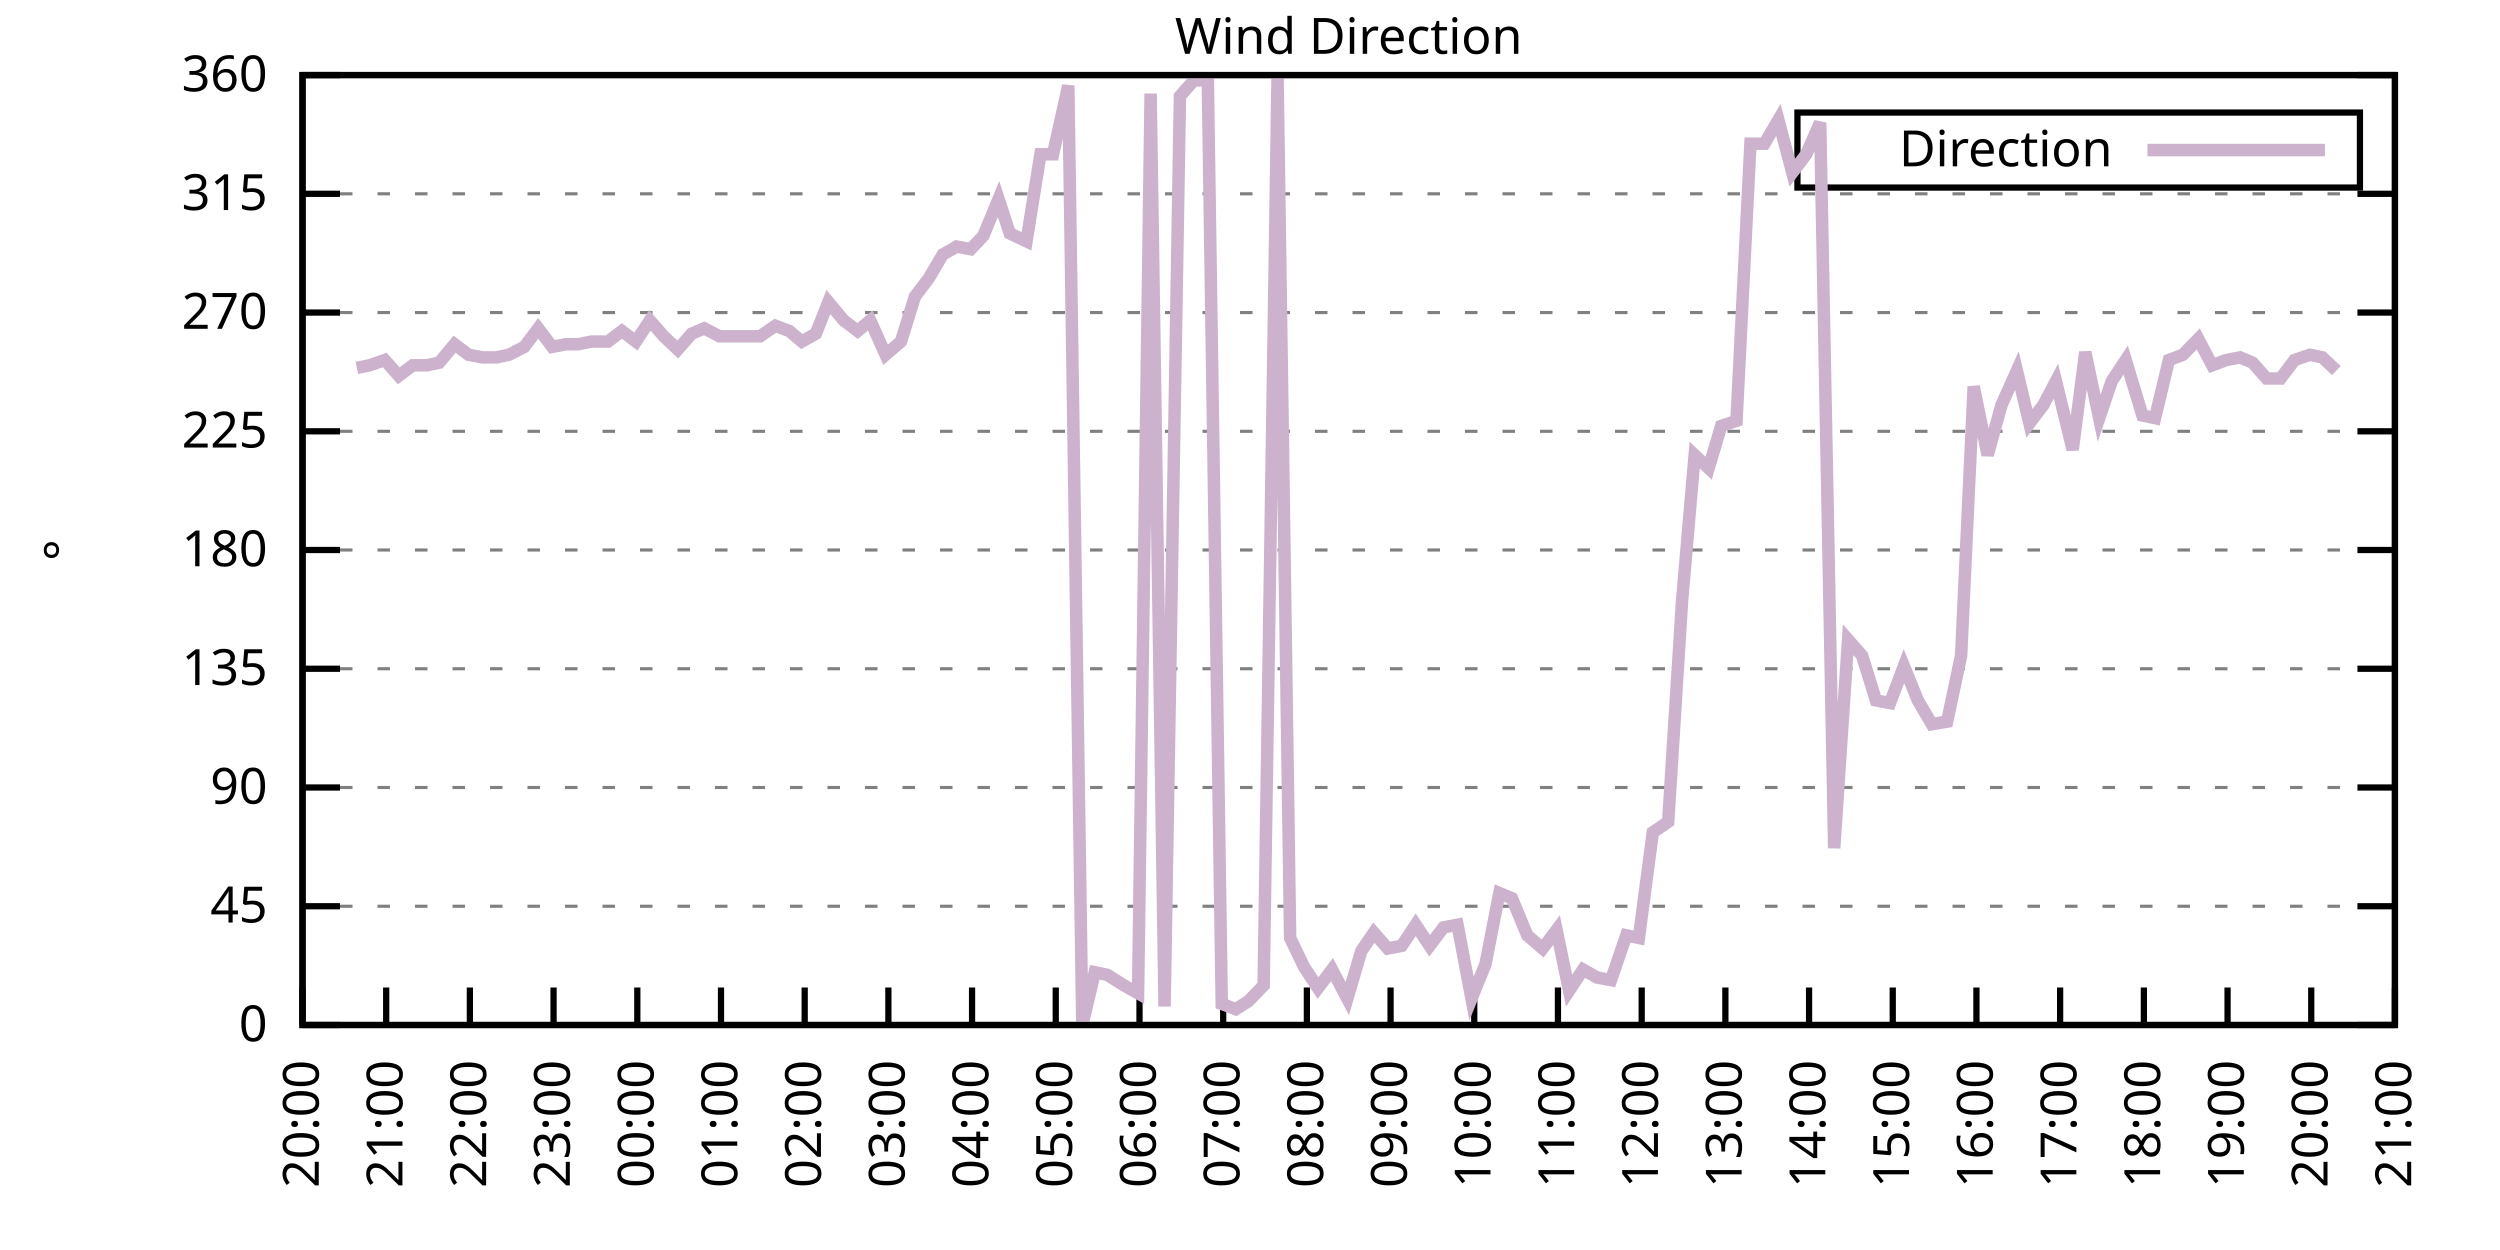
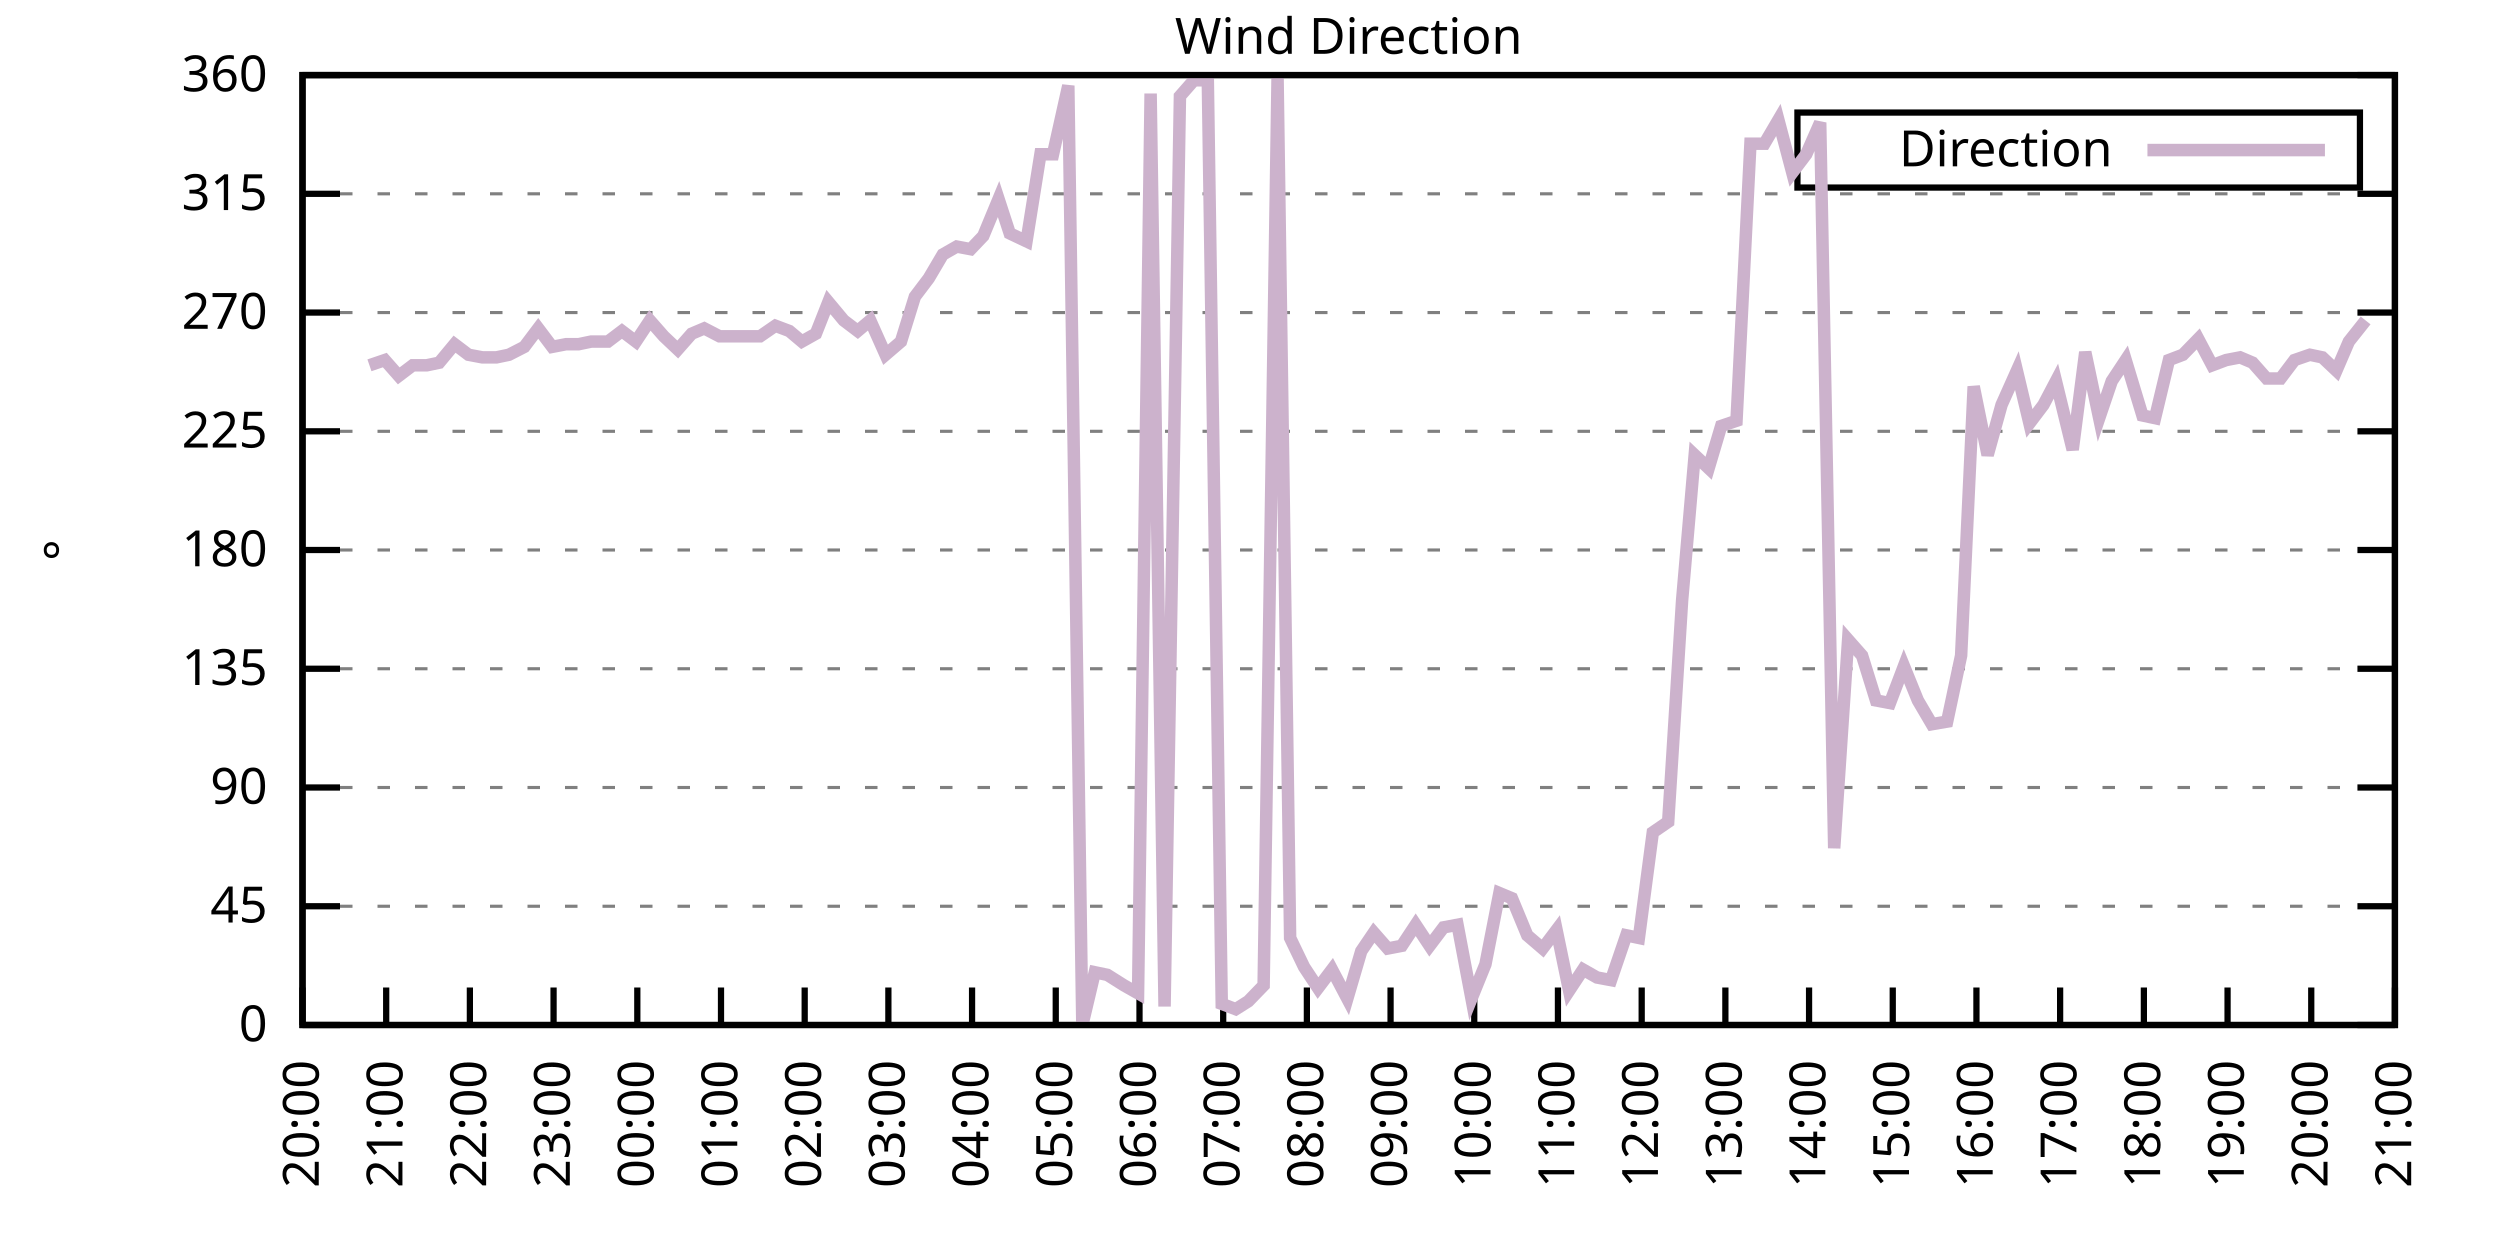
<svg xmlns="http://www.w3.org/2000/svg" xmlns:xlink="http://www.w3.org/1999/xlink" width="400" height="200" viewBox="0 0 400 200">
  <g id="gnuplot_canvas">
    <rect x="0" y="0" width="400" height="200" fill="none" />
    <defs>
      <circle id="gpDot" r="0.5" stroke-width="0.5" stroke="currentColor" />
      <path id="gpPt0" stroke-width="0.333" stroke="currentColor" d="M-1,0 h2 M0,-1 v2" />
      <path id="gpPt1" stroke-width="0.333" stroke="currentColor" d="M-1,-1 L1,1 M1,-1 L-1,1" />
      <path id="gpPt2" stroke-width="0.333" stroke="currentColor" d="M-1,0 L1,0 M0,-1 L0,1 M-1,-1 L1,1 M-1,1 L1,-1" />
      <rect id="gpPt3" stroke-width="0.333" stroke="currentColor" x="-1" y="-1" width="2" height="2" />
      <rect id="gpPt4" stroke-width="0.333" stroke="currentColor" fill="currentColor" x="-1" y="-1" width="2" height="2" />
      <circle id="gpPt5" stroke-width="0.333" stroke="currentColor" cx="0" cy="0" r="1" />
      <use xlink:href="#gpPt5" id="gpPt6" fill="currentColor" stroke="none" />
      <path id="gpPt7" stroke-width="0.333" stroke="currentColor" d="M0,-1.33 L-1.33,0.67 L1.33,0.67 z" />
      <use xlink:href="#gpPt7" id="gpPt8" fill="currentColor" stroke="none" />
      <use xlink:href="#gpPt7" id="gpPt9" stroke="currentColor" transform="rotate(180)" />
      <use xlink:href="#gpPt9" id="gpPt10" fill="currentColor" stroke="none" />
      <use xlink:href="#gpPt3" id="gpPt11" stroke="currentColor" transform="rotate(45)" />
      <use xlink:href="#gpPt11" id="gpPt12" fill="currentColor" stroke="none" />
      <path id="gpPt13" stroke-width="0.333" stroke="currentColor" d="M0,1.330 L1.265,0.411 L0.782,-1.067 L-0.782,-1.076 L-1.265,0.411 z" />
      <use xlink:href="#gpPt13" id="gpPt14" fill="currentColor" stroke="none" />
      <filter id="textbox" filterUnits="objectBoundingBox" x="0" y="0" height="1" width="1">
        <feFlood flood-color="white" flood-opacity="1" result="bgnd" />
        <feComposite in="SourceGraphic" in2="bgnd" operator="atop" />
      </filter>
      <filter id="greybox" filterUnits="objectBoundingBox" x="0" y="0" height="1" width="1">
        <feFlood flood-color="lightgrey" flood-opacity="1" result="grey" />
        <feComposite in="SourceGraphic" in2="grey" operator="atop" />
      </filter>
    </defs>
    <g fill="none" color="white" stroke="currentColor" stroke-width="1.00" stroke-linecap="butt" stroke-linejoin="miter">
</g>
    <g fill="none" color="black" stroke="currentColor" stroke-width="1.00" stroke-linecap="butt" stroke-linejoin="miter">
      <g stroke="none" shape-rendering="crispEdges">
        <polygon fill="rgb(255, 255, 255)" points="48.40,164.00 383.18,164.00 383.18,12.02 48.40,12.02 " />
      </g>
    </g>
    <g fill="none" color="black" stroke="currentColor" stroke-width="1.00" stroke-linecap="butt" stroke-linejoin="miter">
</g>
    <g fill="none" color="black" stroke="black" stroke-width="0.50" stroke-linecap="butt" stroke-linejoin="miter">
</g>
    <g fill="none" color="gray" stroke="currentColor" stroke-width="0.50" stroke-linecap="butt" stroke-linejoin="miter">
      <path stroke="gray" stroke-dasharray="2,4" class="gridline" d="M48.40,164.00 L383.19,164.00  " />
    </g>
    <g fill="none" color="gray" stroke="gray" stroke-width="1.00" stroke-linecap="butt" stroke-linejoin="miter">
</g>
    <g fill="none" color="black" stroke="currentColor" stroke-width="1.00" stroke-linecap="butt" stroke-linejoin="miter">
      <path stroke="black" d="M48.40,164.00 L54.40,164.00 M383.19,164.00 L377.19,164.00  " />
      <g transform="translate(42.80,166.60)" stroke="none" fill="black" font-family="Sans" font-size="8.00" text-anchor="end">
        <text>
          <tspan font-family="Sans"> 0</tspan>
        </text>
      </g>
    </g>
    <g fill="none" color="black" stroke="currentColor" stroke-width="1.00" stroke-linecap="butt" stroke-linejoin="miter">
</g>
    <g fill="none" color="black" stroke="black" stroke-width="0.50" stroke-linecap="butt" stroke-linejoin="miter">
</g>
    <g fill="none" color="gray" stroke="currentColor" stroke-width="0.50" stroke-linecap="butt" stroke-linejoin="miter">
      <path stroke="gray" stroke-dasharray="2,4" class="gridline" d="M48.40,145.00 L383.19,145.00  " />
    </g>
    <g fill="none" color="gray" stroke="gray" stroke-width="1.00" stroke-linecap="butt" stroke-linejoin="miter">
</g>
    <g fill="none" color="black" stroke="currentColor" stroke-width="1.00" stroke-linecap="butt" stroke-linejoin="miter">
      <path stroke="black" d="M48.40,145.00 L54.40,145.00 M383.19,145.00 L377.19,145.00  " />
      <g transform="translate(42.80,147.60)" stroke="none" fill="black" font-family="Sans" font-size="8.00" text-anchor="end">
        <text>
          <tspan font-family="Sans"> 45</tspan>
        </text>
      </g>
    </g>
    <g fill="none" color="black" stroke="currentColor" stroke-width="1.00" stroke-linecap="butt" stroke-linejoin="miter">
</g>
    <g fill="none" color="black" stroke="black" stroke-width="0.50" stroke-linecap="butt" stroke-linejoin="miter">
</g>
    <g fill="none" color="gray" stroke="currentColor" stroke-width="0.50" stroke-linecap="butt" stroke-linejoin="miter">
      <path stroke="gray" stroke-dasharray="2,4" class="gridline" d="M48.40,126.00 L383.19,126.00  " />
    </g>
    <g fill="none" color="gray" stroke="gray" stroke-width="1.00" stroke-linecap="butt" stroke-linejoin="miter">
</g>
    <g fill="none" color="black" stroke="currentColor" stroke-width="1.00" stroke-linecap="butt" stroke-linejoin="miter">
      <path stroke="black" d="M48.40,126.00 L54.40,126.00 M383.19,126.00 L377.19,126.00  " />
      <g transform="translate(42.80,128.60)" stroke="none" fill="black" font-family="Sans" font-size="8.00" text-anchor="end">
        <text>
          <tspan font-family="Sans"> 90</tspan>
        </text>
      </g>
    </g>
    <g fill="none" color="black" stroke="currentColor" stroke-width="1.00" stroke-linecap="butt" stroke-linejoin="miter">
</g>
    <g fill="none" color="black" stroke="black" stroke-width="0.50" stroke-linecap="butt" stroke-linejoin="miter">
</g>
    <g fill="none" color="gray" stroke="currentColor" stroke-width="0.50" stroke-linecap="butt" stroke-linejoin="miter">
      <path stroke="gray" stroke-dasharray="2,4" class="gridline" d="M48.40,107.00 L383.19,107.00  " />
    </g>
    <g fill="none" color="gray" stroke="gray" stroke-width="1.00" stroke-linecap="butt" stroke-linejoin="miter">
</g>
    <g fill="none" color="black" stroke="currentColor" stroke-width="1.00" stroke-linecap="butt" stroke-linejoin="miter">
      <path stroke="black" d="M48.40,107.00 L54.40,107.00 M383.19,107.00 L377.19,107.00  " />
      <g transform="translate(42.80,109.60)" stroke="none" fill="black" font-family="Sans" font-size="8.00" text-anchor="end">
        <text>
          <tspan font-family="Sans"> 135</tspan>
        </text>
      </g>
    </g>
    <g fill="none" color="black" stroke="currentColor" stroke-width="1.00" stroke-linecap="butt" stroke-linejoin="miter">
</g>
    <g fill="none" color="black" stroke="black" stroke-width="0.50" stroke-linecap="butt" stroke-linejoin="miter">
</g>
    <g fill="none" color="gray" stroke="currentColor" stroke-width="0.50" stroke-linecap="butt" stroke-linejoin="miter">
      <path stroke="gray" stroke-dasharray="2,4" class="gridline" d="M48.40,88.00 L383.19,88.00  " />
    </g>
    <g fill="none" color="gray" stroke="gray" stroke-width="1.00" stroke-linecap="butt" stroke-linejoin="miter">
</g>
    <g fill="none" color="black" stroke="currentColor" stroke-width="1.00" stroke-linecap="butt" stroke-linejoin="miter">
      <path stroke="black" d="M48.40,88.00 L54.40,88.00 M383.19,88.00 L377.19,88.00  " />
      <g transform="translate(42.80,90.60)" stroke="none" fill="black" font-family="Sans" font-size="8.00" text-anchor="end">
        <text>
          <tspan font-family="Sans"> 180</tspan>
        </text>
      </g>
    </g>
    <g fill="none" color="black" stroke="currentColor" stroke-width="1.00" stroke-linecap="butt" stroke-linejoin="miter">
</g>
    <g fill="none" color="black" stroke="black" stroke-width="0.50" stroke-linecap="butt" stroke-linejoin="miter">
</g>
    <g fill="none" color="gray" stroke="currentColor" stroke-width="0.50" stroke-linecap="butt" stroke-linejoin="miter">
      <path stroke="gray" stroke-dasharray="2,4" class="gridline" d="M48.40,69.01 L383.19,69.01  " />
    </g>
    <g fill="none" color="gray" stroke="gray" stroke-width="1.00" stroke-linecap="butt" stroke-linejoin="miter">
</g>
    <g fill="none" color="black" stroke="currentColor" stroke-width="1.00" stroke-linecap="butt" stroke-linejoin="miter">
      <path stroke="black" d="M48.40,69.01 L54.40,69.01 M383.19,69.01 L377.19,69.01  " />
      <g transform="translate(42.80,71.61)" stroke="none" fill="black" font-family="Sans" font-size="8.00" text-anchor="end">
        <text>
          <tspan font-family="Sans"> 225</tspan>
        </text>
      </g>
    </g>
    <g fill="none" color="black" stroke="currentColor" stroke-width="1.00" stroke-linecap="butt" stroke-linejoin="miter">
</g>
    <g fill="none" color="black" stroke="black" stroke-width="0.50" stroke-linecap="butt" stroke-linejoin="miter">
</g>
    <g fill="none" color="gray" stroke="currentColor" stroke-width="0.50" stroke-linecap="butt" stroke-linejoin="miter">
      <path stroke="gray" stroke-dasharray="2,4" class="gridline" d="M48.40,50.01 L383.19,50.01  " />
    </g>
    <g fill="none" color="gray" stroke="gray" stroke-width="1.00" stroke-linecap="butt" stroke-linejoin="miter">
</g>
    <g fill="none" color="black" stroke="currentColor" stroke-width="1.00" stroke-linecap="butt" stroke-linejoin="miter">
      <path stroke="black" d="M48.40,50.01 L54.40,50.01 M383.19,50.01 L377.19,50.01  " />
      <g transform="translate(42.80,52.61)" stroke="none" fill="black" font-family="Sans" font-size="8.00" text-anchor="end">
        <text>
          <tspan font-family="Sans"> 270</tspan>
        </text>
      </g>
    </g>
    <g fill="none" color="black" stroke="currentColor" stroke-width="1.00" stroke-linecap="butt" stroke-linejoin="miter">
</g>
    <g fill="none" color="black" stroke="black" stroke-width="0.50" stroke-linecap="butt" stroke-linejoin="miter">
</g>
    <g fill="none" color="gray" stroke="currentColor" stroke-width="0.50" stroke-linecap="butt" stroke-linejoin="miter">
      <path stroke="gray" stroke-dasharray="2,4" class="gridline" d="M48.40,31.01 L383.19,31.01  " />
    </g>
    <g fill="none" color="gray" stroke="gray" stroke-width="1.00" stroke-linecap="butt" stroke-linejoin="miter">
</g>
    <g fill="none" color="black" stroke="currentColor" stroke-width="1.00" stroke-linecap="butt" stroke-linejoin="miter">
      <path stroke="black" d="M48.40,31.01 L54.40,31.01 M383.19,31.01 L377.19,31.01  " />
      <g transform="translate(42.80,33.61)" stroke="none" fill="black" font-family="Sans" font-size="8.00" text-anchor="end">
        <text>
          <tspan font-family="Sans"> 315</tspan>
        </text>
      </g>
    </g>
    <g fill="none" color="black" stroke="currentColor" stroke-width="1.00" stroke-linecap="butt" stroke-linejoin="miter">
</g>
    <g fill="none" color="black" stroke="black" stroke-width="0.50" stroke-linecap="butt" stroke-linejoin="miter">
</g>
    <g fill="none" color="gray" stroke="currentColor" stroke-width="0.50" stroke-linecap="butt" stroke-linejoin="miter">
      <path stroke="gray" stroke-dasharray="2,4" class="gridline" d="M48.40,12.01 L383.19,12.01  " />
    </g>
    <g fill="none" color="gray" stroke="gray" stroke-width="1.00" stroke-linecap="butt" stroke-linejoin="miter">
</g>
    <g fill="none" color="black" stroke="currentColor" stroke-width="1.00" stroke-linecap="butt" stroke-linejoin="miter">
      <path stroke="black" d="M48.40,12.01 L54.40,12.01 M383.19,12.01 L377.19,12.01  " />
      <g transform="translate(42.80,14.61)" stroke="none" fill="black" font-family="Sans" font-size="8.00" text-anchor="end">
        <text>
          <tspan font-family="Sans"> 360</tspan>
        </text>
      </g>
    </g>
    <g fill="none" color="black" stroke="currentColor" stroke-width="1.00" stroke-linecap="butt" stroke-linejoin="miter">
      <path stroke="black" d="M48.40,164.00 L48.40,158.00  " />
      <g transform="translate(51.00,169.60) rotate(270.00)" stroke="none" fill="black" font-family="Sans" font-size="8.00" text-anchor="end">
        <text>
          <tspan font-family="Sans">20:00</tspan>
        </text>
      </g>
    </g>
    <g fill="none" color="black" stroke="currentColor" stroke-width="1.00" stroke-linecap="butt" stroke-linejoin="miter">
      <path stroke="black" d="M61.79,164.00 L61.79,158.00  " />
      <g transform="translate(64.39,169.60) rotate(270.00)" stroke="none" fill="black" font-family="Sans" font-size="8.00" text-anchor="end">
        <text>
          <tspan font-family="Sans">21:00</tspan>
        </text>
      </g>
    </g>
    <g fill="none" color="black" stroke="currentColor" stroke-width="1.00" stroke-linecap="butt" stroke-linejoin="miter">
      <path stroke="black" d="M75.18,164.00 L75.18,158.00  " />
      <g transform="translate(77.78,169.60) rotate(270.00)" stroke="none" fill="black" font-family="Sans" font-size="8.00" text-anchor="end">
        <text>
          <tspan font-family="Sans">22:00</tspan>
        </text>
      </g>
    </g>
    <g fill="none" color="black" stroke="currentColor" stroke-width="1.00" stroke-linecap="butt" stroke-linejoin="miter">
      <path stroke="black" d="M88.57,164.00 L88.57,158.00  " />
      <g transform="translate(91.17,169.60) rotate(270.00)" stroke="none" fill="black" font-family="Sans" font-size="8.00" text-anchor="end">
        <text>
          <tspan font-family="Sans">23:00</tspan>
        </text>
      </g>
    </g>
    <g fill="none" color="black" stroke="currentColor" stroke-width="1.00" stroke-linecap="butt" stroke-linejoin="miter">
      <path stroke="black" d="M101.97,164.00 L101.97,158.00  " />
      <g transform="translate(104.57,169.60) rotate(270.00)" stroke="none" fill="black" font-family="Sans" font-size="8.00" text-anchor="end">
        <text>
          <tspan font-family="Sans">00:00</tspan>
        </text>
      </g>
    </g>
    <g fill="none" color="black" stroke="currentColor" stroke-width="1.00" stroke-linecap="butt" stroke-linejoin="miter">
      <path stroke="black" d="M115.36,164.00 L115.36,158.00  " />
      <g transform="translate(117.96,169.60) rotate(270.00)" stroke="none" fill="black" font-family="Sans" font-size="8.00" text-anchor="end">
        <text>
          <tspan font-family="Sans">01:00</tspan>
        </text>
      </g>
    </g>
    <g fill="none" color="black" stroke="currentColor" stroke-width="1.00" stroke-linecap="butt" stroke-linejoin="miter">
      <path stroke="black" d="M128.75,164.00 L128.75,158.00  " />
      <g transform="translate(131.35,169.60) rotate(270.00)" stroke="none" fill="black" font-family="Sans" font-size="8.00" text-anchor="end">
        <text>
          <tspan font-family="Sans">02:00</tspan>
        </text>
      </g>
    </g>
    <g fill="none" color="black" stroke="currentColor" stroke-width="1.00" stroke-linecap="butt" stroke-linejoin="miter">
      <path stroke="black" d="M142.14,164.00 L142.14,158.00  " />
      <g transform="translate(144.74,169.60) rotate(270.00)" stroke="none" fill="black" font-family="Sans" font-size="8.00" text-anchor="end">
        <text>
          <tspan font-family="Sans">03:00</tspan>
        </text>
      </g>
    </g>
    <g fill="none" color="black" stroke="currentColor" stroke-width="1.00" stroke-linecap="butt" stroke-linejoin="miter">
      <path stroke="black" d="M155.53,164.00 L155.53,158.00  " />
      <g transform="translate(158.13,169.60) rotate(270.00)" stroke="none" fill="black" font-family="Sans" font-size="8.00" text-anchor="end">
        <text>
          <tspan font-family="Sans">04:00</tspan>
        </text>
      </g>
    </g>
    <g fill="none" color="black" stroke="currentColor" stroke-width="1.00" stroke-linecap="butt" stroke-linejoin="miter">
      <path stroke="black" d="M168.92,164.00 L168.92,158.00  " />
      <g transform="translate(171.52,169.60) rotate(270.00)" stroke="none" fill="black" font-family="Sans" font-size="8.00" text-anchor="end">
        <text>
          <tspan font-family="Sans">05:00</tspan>
        </text>
      </g>
    </g>
    <g fill="none" color="black" stroke="currentColor" stroke-width="1.00" stroke-linecap="butt" stroke-linejoin="miter">
      <path stroke="black" d="M182.32,164.00 L182.32,158.00  " />
      <g transform="translate(184.92,169.60) rotate(270.00)" stroke="none" fill="black" font-family="Sans" font-size="8.00" text-anchor="end">
        <text>
          <tspan font-family="Sans">06:00</tspan>
        </text>
      </g>
    </g>
    <g fill="none" color="black" stroke="currentColor" stroke-width="1.00" stroke-linecap="butt" stroke-linejoin="miter">
      <path stroke="black" d="M195.71,164.00 L195.71,158.00  " />
      <g transform="translate(198.31,169.60) rotate(270.00)" stroke="none" fill="black" font-family="Sans" font-size="8.00" text-anchor="end">
        <text>
          <tspan font-family="Sans">07:00</tspan>
        </text>
      </g>
    </g>
    <g fill="none" color="black" stroke="currentColor" stroke-width="1.00" stroke-linecap="butt" stroke-linejoin="miter">
      <path stroke="black" d="M209.10,164.00 L209.10,158.00  " />
      <g transform="translate(211.70,169.60) rotate(270.00)" stroke="none" fill="black" font-family="Sans" font-size="8.00" text-anchor="end">
        <text>
          <tspan font-family="Sans">08:00</tspan>
        </text>
      </g>
    </g>
    <g fill="none" color="black" stroke="currentColor" stroke-width="1.00" stroke-linecap="butt" stroke-linejoin="miter">
      <path stroke="black" d="M222.49,164.00 L222.49,158.00  " />
      <g transform="translate(225.09,169.60) rotate(270.00)" stroke="none" fill="black" font-family="Sans" font-size="8.00" text-anchor="end">
        <text>
          <tspan font-family="Sans">09:00</tspan>
        </text>
      </g>
    </g>
    <g fill="none" color="black" stroke="currentColor" stroke-width="1.00" stroke-linecap="butt" stroke-linejoin="miter">
      <path stroke="black" d="M235.88,164.00 L235.88,158.00  " />
      <g transform="translate(238.48,169.60) rotate(270.00)" stroke="none" fill="black" font-family="Sans" font-size="8.00" text-anchor="end">
        <text>
          <tspan font-family="Sans">10:00</tspan>
        </text>
      </g>
    </g>
    <g fill="none" color="black" stroke="currentColor" stroke-width="1.00" stroke-linecap="butt" stroke-linejoin="miter">
      <path stroke="black" d="M249.27,164.00 L249.27,158.00  " />
      <g transform="translate(251.87,169.60) rotate(270.00)" stroke="none" fill="black" font-family="Sans" font-size="8.00" text-anchor="end">
        <text>
          <tspan font-family="Sans">11:00</tspan>
        </text>
      </g>
    </g>
    <g fill="none" color="black" stroke="currentColor" stroke-width="1.00" stroke-linecap="butt" stroke-linejoin="miter">
      <path stroke="black" d="M262.67,164.00 L262.67,158.00  " />
      <g transform="translate(265.27,169.60) rotate(270.00)" stroke="none" fill="black" font-family="Sans" font-size="8.00" text-anchor="end">
        <text>
          <tspan font-family="Sans">12:00</tspan>
        </text>
      </g>
    </g>
    <g fill="none" color="black" stroke="currentColor" stroke-width="1.00" stroke-linecap="butt" stroke-linejoin="miter">
      <path stroke="black" d="M276.06,164.00 L276.06,158.00  " />
      <g transform="translate(278.66,169.60) rotate(270.00)" stroke="none" fill="black" font-family="Sans" font-size="8.00" text-anchor="end">
        <text>
          <tspan font-family="Sans">13:00</tspan>
        </text>
      </g>
    </g>
    <g fill="none" color="black" stroke="currentColor" stroke-width="1.00" stroke-linecap="butt" stroke-linejoin="miter">
      <path stroke="black" d="M289.45,164.00 L289.45,158.00  " />
      <g transform="translate(292.05,169.60) rotate(270.00)" stroke="none" fill="black" font-family="Sans" font-size="8.00" text-anchor="end">
        <text>
          <tspan font-family="Sans">14:00</tspan>
        </text>
      </g>
    </g>
    <g fill="none" color="black" stroke="currentColor" stroke-width="1.00" stroke-linecap="butt" stroke-linejoin="miter">
      <path stroke="black" d="M302.84,164.00 L302.84,158.00  " />
      <g transform="translate(305.44,169.60) rotate(270.00)" stroke="none" fill="black" font-family="Sans" font-size="8.00" text-anchor="end">
        <text>
          <tspan font-family="Sans">15:00</tspan>
        </text>
      </g>
    </g>
    <g fill="none" color="black" stroke="currentColor" stroke-width="1.00" stroke-linecap="butt" stroke-linejoin="miter">
      <path stroke="black" d="M316.23,164.00 L316.23,158.00  " />
      <g transform="translate(318.83,169.60) rotate(270.00)" stroke="none" fill="black" font-family="Sans" font-size="8.00" text-anchor="end">
        <text>
          <tspan font-family="Sans">16:00</tspan>
        </text>
      </g>
    </g>
    <g fill="none" color="black" stroke="currentColor" stroke-width="1.00" stroke-linecap="butt" stroke-linejoin="miter">
      <path stroke="black" d="M329.62,164.00 L329.62,158.00  " />
      <g transform="translate(332.22,169.60) rotate(270.00)" stroke="none" fill="black" font-family="Sans" font-size="8.00" text-anchor="end">
        <text>
          <tspan font-family="Sans">17:00</tspan>
        </text>
      </g>
    </g>
    <g fill="none" color="black" stroke="currentColor" stroke-width="1.00" stroke-linecap="butt" stroke-linejoin="miter">
      <path stroke="black" d="M343.02,164.00 L343.02,158.00  " />
      <g transform="translate(345.62,169.60) rotate(270.00)" stroke="none" fill="black" font-family="Sans" font-size="8.00" text-anchor="end">
        <text>
          <tspan font-family="Sans">18:00</tspan>
        </text>
      </g>
    </g>
    <g fill="none" color="black" stroke="currentColor" stroke-width="1.00" stroke-linecap="butt" stroke-linejoin="miter">
      <path stroke="black" d="M356.41,164.00 L356.41,158.00  " />
      <g transform="translate(359.01,169.60) rotate(270.00)" stroke="none" fill="black" font-family="Sans" font-size="8.00" text-anchor="end">
        <text>
          <tspan font-family="Sans">19:00</tspan>
        </text>
      </g>
    </g>
    <g fill="none" color="black" stroke="currentColor" stroke-width="1.00" stroke-linecap="butt" stroke-linejoin="miter">
      <path stroke="black" d="M369.80,164.00 L369.80,158.00  " />
      <g transform="translate(372.40,169.60) rotate(270.00)" stroke="none" fill="black" font-family="Sans" font-size="8.00" text-anchor="end">
        <text>
          <tspan font-family="Sans">20:00</tspan>
        </text>
      </g>
    </g>
    <g fill="none" color="black" stroke="currentColor" stroke-width="1.00" stroke-linecap="butt" stroke-linejoin="miter">
      <path stroke="black" d="M383.19,164.00 L383.19,158.00  " />
      <g transform="translate(385.79,169.60) rotate(270.00)" stroke="none" fill="black" font-family="Sans" font-size="8.00" text-anchor="end">
        <text>
          <tspan font-family="Sans">21:00</tspan>
        </text>
      </g>
    </g>
    <g fill="none" color="black" stroke="currentColor" stroke-width="1.00" stroke-linecap="butt" stroke-linejoin="miter">
</g>
    <g fill="none" color="black" stroke="currentColor" stroke-width="1.00" stroke-linecap="butt" stroke-linejoin="miter">
      <path stroke="black" d="M48.40,12.01 L48.40,164.00 L383.19,164.00 L383.19,12.01 L48.40,12.01 Z  " />
    </g>
    <g fill="none" color="black" stroke="currentColor" stroke-width="1.00" stroke-linecap="butt" stroke-linejoin="miter">
</g>
    <g fill="none" color="black" stroke="currentColor" stroke-width="1.00" stroke-linecap="butt" stroke-linejoin="miter">
      <path stroke="black" d="M287.59,30.01 L287.59,18.01 L377.59,18.01 L377.59,30.01 L287.59,30.01 Z  " />
    </g>
    <g id="Wind_direction_plot_1">
      <g fill="none" color="white" stroke="black" stroke-width="2.00" stroke-linecap="butt" stroke-linejoin="miter">
</g>
      <g fill="none" color="black" stroke="currentColor" stroke-width="2.00" stroke-linecap="butt" stroke-linejoin="miter">
        <g transform="translate(337.99,26.61)" stroke="none" fill="black" font-family="Sans" font-size="8.00" text-anchor="end">
          <text>
            <tspan font-family="Sans">Direction</tspan>
          </text>
        </g>
      </g>
      <g fill="none" color="black" stroke="currentColor" stroke-width="2.00" stroke-linecap="butt" stroke-linejoin="miter">
-         <path stroke="rgb(204, 178, 204)" d="M343.59,24.01 L371.99,24.01 M57.10,58.87 L59.11,58.45 L61.57,57.61 L63.80,60.14 L66.03,58.45 L68.26,58.45   L70.27,58.03 L72.73,55.07 L74.96,56.76 L77.19,57.18 L79.42,57.18 L81.43,56.76 L83.89,55.50 L86.12,52.54   L88.35,55.50 L90.58,55.07 L92.59,55.07 L94.60,54.65 L97.28,54.65 L99.51,52.96 L101.74,54.65 L103.98,51.27   L106.21,53.81 L108.44,55.92 L110.67,53.39 L112.68,52.54 L115.13,53.81 L117.37,53.81 L119.38,53.81 L121.61,53.81   L124.06,52.12 L126.29,52.96 L128.30,54.65 L130.54,53.39 L132.54,48.32 L135.00,51.27 L137.23,52.96 L139.24,51.27   L141.69,56.76 L144.15,54.65 L146.38,47.47 L148.61,44.52 L150.85,40.72 L153.08,39.45 L155.31,39.87 L157.32,37.76   L159.77,31.85 L161.56,37.34 L164.24,38.61 L166.47,24.68 L168.48,24.68 L170.93,13.70 L173.17,164.00 L175.17,155.56   L177.18,155.98 L179.86,157.67 L182.09,158.93 L184.10,14.97 L186.33,161.04 L188.79,15.39 L191.02,12.85 L193.25,12.85   L195.48,160.62 L197.72,161.47 L199.73,160.20 L202.18,157.67 L204.41,12.43 L206.42,150.07 L208.65,154.71 L210.88,158.09   L213.12,155.13 L215.57,159.78 L217.80,152.18 L219.81,149.22 L222.04,151.76 L224.28,151.33 L226.51,147.96 L228.74,151.33   L230.97,148.38 L233.20,147.96 L235.44,159.78 L237.67,154.29 L239.90,142.89 L241.91,143.73 L244.36,149.65 L246.82,151.76   L249.05,148.80 L251.06,158.51 L253.29,155.13 L255.52,156.40 L257.76,156.82 L260.21,149.65 L262.22,150.07 L264.45,133.18   L266.91,131.49 L269.14,96.03 L271.15,72.81 L273.38,74.92 L275.39,68.16 L277.84,67.32 L280.07,22.99 L282.31,22.99   L284.54,19.19 L286.77,27.63 L289.00,24.68 L291.23,19.61 L293.47,135.71 L295.70,102.36 L297.93,104.89 L300.16,112.07   L302.39,112.49 L304.63,106.58 L306.86,112.07 L309.09,115.87 L311.54,115.45 L313.78,104.89 L315.79,61.83 L318.02,72.81   L320.25,64.78 L322.70,59.30 L324.71,67.74 L326.95,64.78 L328.95,60.98 L331.63,71.96 L333.64,56.34 L335.87,66.90   L337.88,60.98 L340.11,57.61 L342.79,66.47 L344.80,66.90 L347.03,57.61 L349.26,56.76 L351.72,54.23 L353.95,58.45   L356.18,57.61 L358.42,57.18 L360.42,58.03 L362.66,60.56 L364.89,60.56 L367.12,57.61 L369.58,56.76 L371.58,57.18   L373.82,59.30  " />
+         <path stroke="rgb(204, 178, 204)" d="M343.59,24.01 L371.99,24.01 M59.11,58.45 L61.57,57.61 L63.80,60.14 L66.03,58.45 L68.26,58.45 L70.27,58.03   L72.73,55.07 L74.96,56.76 L77.19,57.18 L79.42,57.18 L81.43,56.76 L83.89,55.50 L86.12,52.54 L88.35,55.50   L90.58,55.07 L92.59,55.07 L94.60,54.65 L97.28,54.65 L99.51,52.96 L101.74,54.65 L103.98,51.27 L106.21,53.81   L108.44,55.92 L110.67,53.39 L112.68,52.54 L115.13,53.81 L117.37,53.81 L119.38,53.81 L121.61,53.81 L124.06,52.12   L126.29,52.96 L128.30,54.65 L130.54,53.39 L132.54,48.32 L135.00,51.27 L137.23,52.96 L139.24,51.27 L141.69,56.76   L144.15,54.65 L146.38,47.47 L148.61,44.52 L150.85,40.72 L153.08,39.45 L155.31,39.87 L157.32,37.76 L159.77,31.85   L161.56,37.34 L164.24,38.61 L166.47,24.68 L168.48,24.68 L170.93,13.70 L173.17,164.00 L175.17,155.56 L177.18,155.98   L179.86,157.67 L182.09,158.93 L184.10,14.97 L186.33,161.04 L188.79,15.39 L191.02,12.85 L193.25,12.85 L195.48,160.62   L197.72,161.47 L199.73,160.20 L202.18,157.67 L204.41,12.43 L206.42,150.07 L208.65,154.71 L210.88,158.09 L213.12,155.13   L215.57,159.78 L217.80,152.18 L219.81,149.22 L222.04,151.76 L224.28,151.33 L226.51,147.96 L228.74,151.33 L230.97,148.38   L233.20,147.96 L235.44,159.78 L237.67,154.29 L239.90,142.89 L241.91,143.73 L244.36,149.65 L246.82,151.76 L249.05,148.80   L251.06,158.51 L253.29,155.13 L255.52,156.40 L257.76,156.82 L260.21,149.65 L262.22,150.07 L264.45,133.18 L266.91,131.49   L269.14,96.03 L271.15,72.81 L273.38,74.92 L275.39,68.16 L277.84,67.32 L280.07,22.99 L282.31,22.99 L284.54,19.19   L286.77,27.63 L289.00,24.68 L291.23,19.61 L293.47,135.71 L295.70,102.36 L297.93,104.89 L300.16,112.07 L302.39,112.49   L304.63,106.58 L306.86,112.07 L309.09,115.87 L311.54,115.45 L313.78,104.89 L315.79,61.83 L318.02,72.81 L320.25,64.78   L322.70,59.30 L324.71,67.74 L326.95,64.78 L328.95,60.98 L331.63,71.96 L333.64,56.34 L335.87,66.90 L337.88,60.98   L340.11,57.61 L342.79,66.47 L344.80,66.90 L347.03,57.61 L349.26,56.76 L351.72,54.23 L353.95,58.45 L356.18,57.61   L358.42,57.18 L360.42,58.03 L362.66,60.56 L364.89,60.56 L367.12,57.61 L369.58,56.76 L371.58,57.18 L373.82,59.30   L375.82,54.65 L378.50,51.27  " />
      </g>
    </g>
    <g fill="none" color="black" stroke="currentColor" stroke-width="2.00" stroke-linecap="butt" stroke-linejoin="miter">
</g>
    <g fill="none" color="black" stroke="black" stroke-width="1.00" stroke-linecap="butt" stroke-linejoin="miter">
</g>
    <g fill="none" color="black" stroke="currentColor" stroke-width="1.00" stroke-linecap="butt" stroke-linejoin="miter">
      <path stroke="black" d="M48.40,12.01 L48.40,164.00 L383.19,164.00 L383.19,12.01 L48.40,12.01 Z  " />
      <g transform="translate(12.80,88.01) rotate(270.00)" stroke="none" fill="black" font-family="Sans" font-size="8.00" text-anchor="middle">
        <text>
          <tspan font-family="Sans">°</tspan>
        </text>
      </g>
    </g>
    <g fill="none" color="black" stroke="currentColor" stroke-width="1.00" stroke-linecap="butt" stroke-linejoin="miter">
</g>
    <g fill="none" color="black" stroke="currentColor" stroke-width="1.00" stroke-linecap="butt" stroke-linejoin="miter">
      <g transform="translate(215.79,8.61)" stroke="none" fill="black" font-family="Sans" font-size="8.00" text-anchor="middle">
        <text>
          <tspan font-family="Sans">Wind Direction</tspan>
        </text>
      </g>
    </g>
    <g fill="none" color="black" stroke="currentColor" stroke-width="1.00" stroke-linecap="butt" stroke-linejoin="miter">
</g>
  </g>
</svg>
